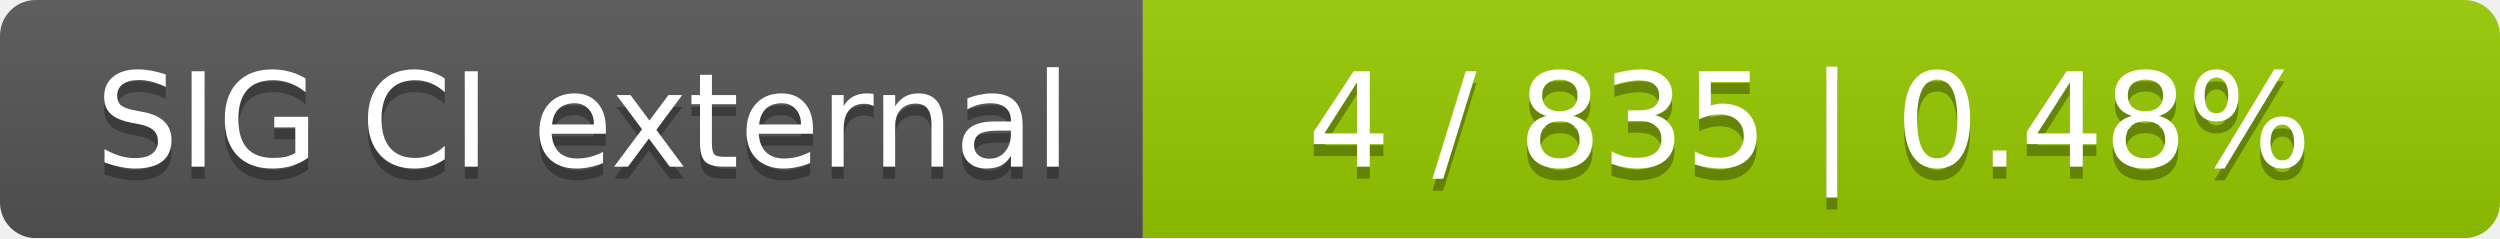
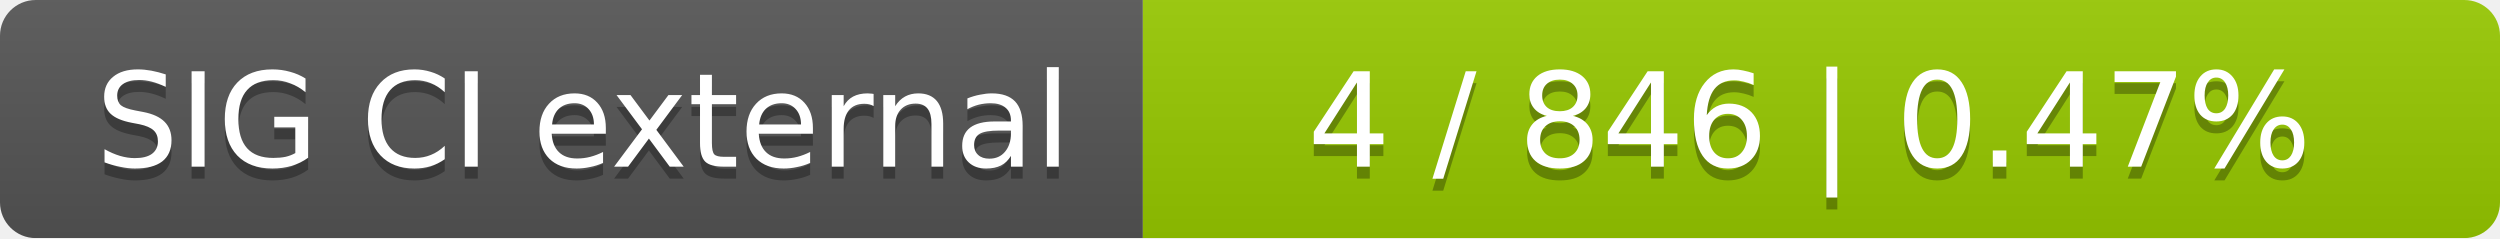
<svg xmlns="http://www.w3.org/2000/svg" width="210" height="20">
  <linearGradient id="smooth" x2="0" y2="100%">
    <stop offset="0" stop-color="#bbb" stop-opacity=".1" />
    <stop offset="1" stop-opacity=".1" />
  </linearGradient>
  <mask id="round">
    <rect width="210" height="20" rx="3" fill="#fff" />
  </mask>
  <g mask="url(#round)">
    <rect width="96" height="20" fill="#555" />
    <rect x="96" width="114" height="20" fill="#97ca00" />
    <rect width="210" height="20" fill="url(#smooth)" />
  </g>
  <g fill="#fff" text-anchor="middle" font-family="DejaVu Sans,Verdana,Geneva,sans-serif" font-size="11">
    <text x="49" y="15" fill="#010101" fill-opacity=".3">SIG CI external</text>
    <text x="49" y="14">SIG CI external</text>
-     <text x="152" y="15" fill="#010101" fill-opacity=".3">4 / 835    |    0.48%</text>
-     <text x="152" y="14">4 / 835    |    0.48%</text>
+     <text x="152" y="15" fill="#010101" fill-opacity=".3">4 / 846    |    0.47%</text>
+     <text x="152" y="14">4 / 846    |    0.47%</text>
  </g>
</svg>
